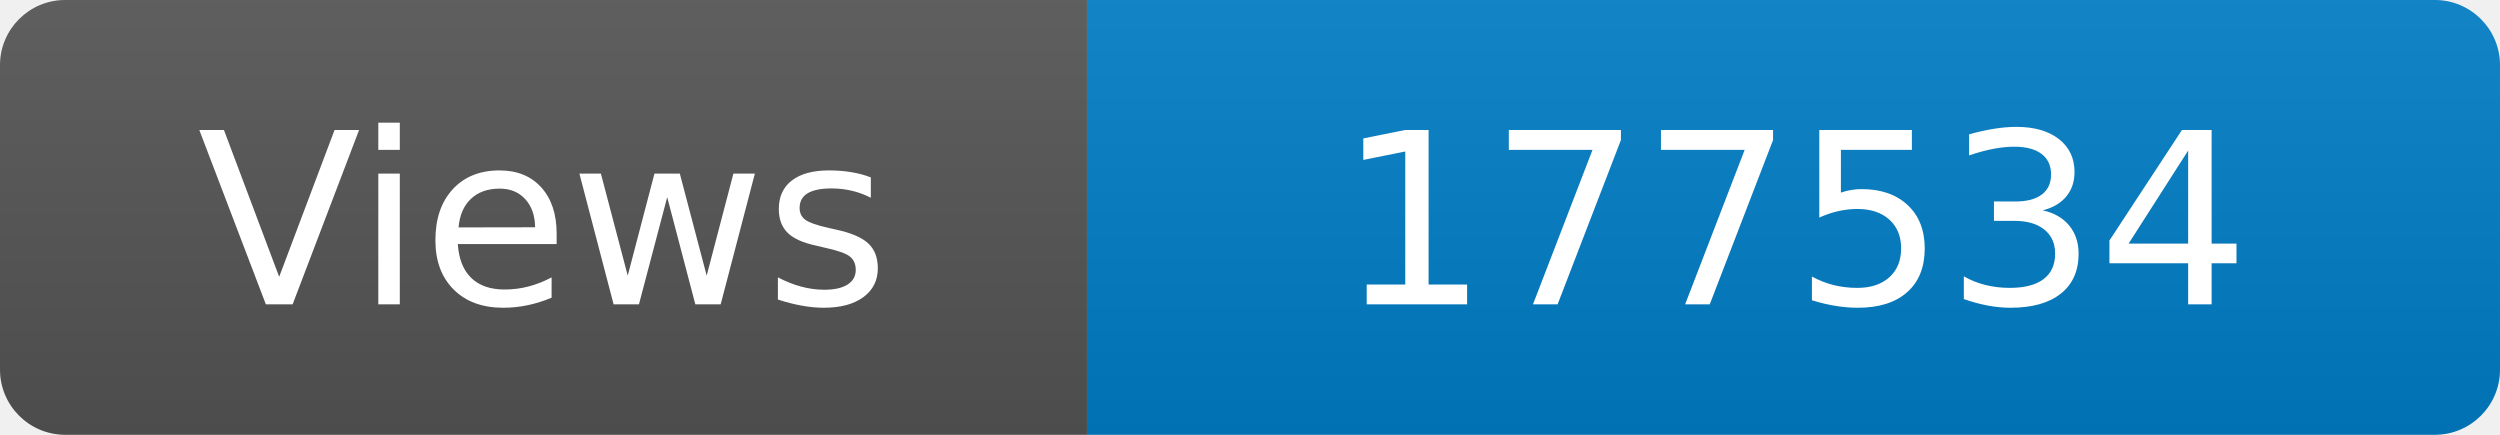
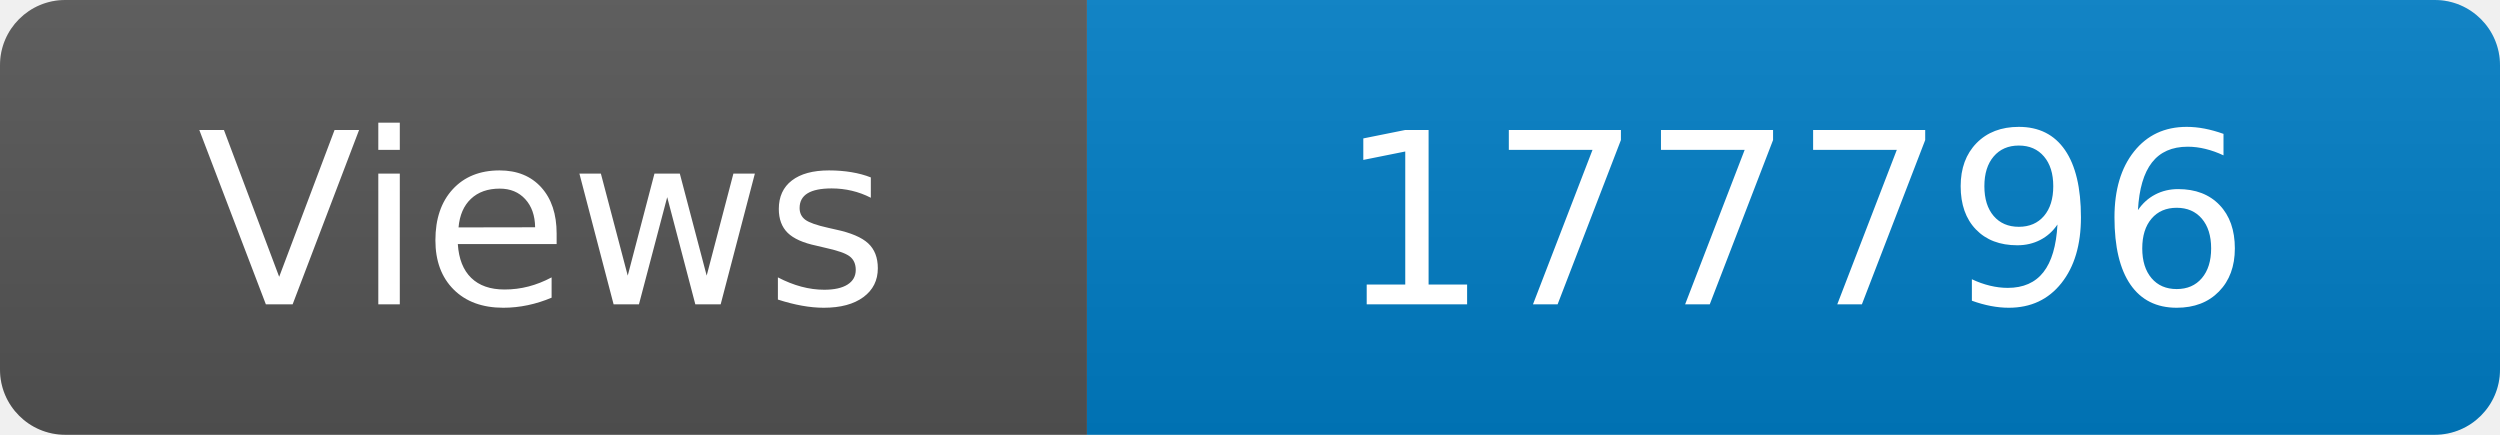
<svg xmlns="http://www.w3.org/2000/svg" width="115" height="20" role="img" aria-label="Maintained?: yes">
  <linearGradient id="s" x2="0" y2="100%">
    <stop offset="0" stop-color="#bbb" stop-opacity=".1" />
    <stop offset="1" stop-opacity=".1" />
  </linearGradient>
  <clipPath id="r">
    <rect width="115" height="20" rx="3" fill="#fff" />
  </clipPath>
  <g clip-path="url(#r)">
    <rect width="50" height="20" fill="#555" />
    <rect x="50" width="160" height="20" fill="#007ec6" />
    <rect width="115" height="20" fill="url(#s)" />
  </g>
  <g fill="#fff" text-anchor="middle" font-family="Verdana,Geneva,DejaVu Sans,sans-serif" font-size="110">
    <text x="250" y="140" transform="scale(.1)" fill="#fff">Views</text>
-     <text x="825" y="140" transform="scale(.1)" fill="#fff">177534</text>
+     <text x="825" y="140" transform="scale(.1)" fill="#fff">177796</text>
  </g>
</svg>
